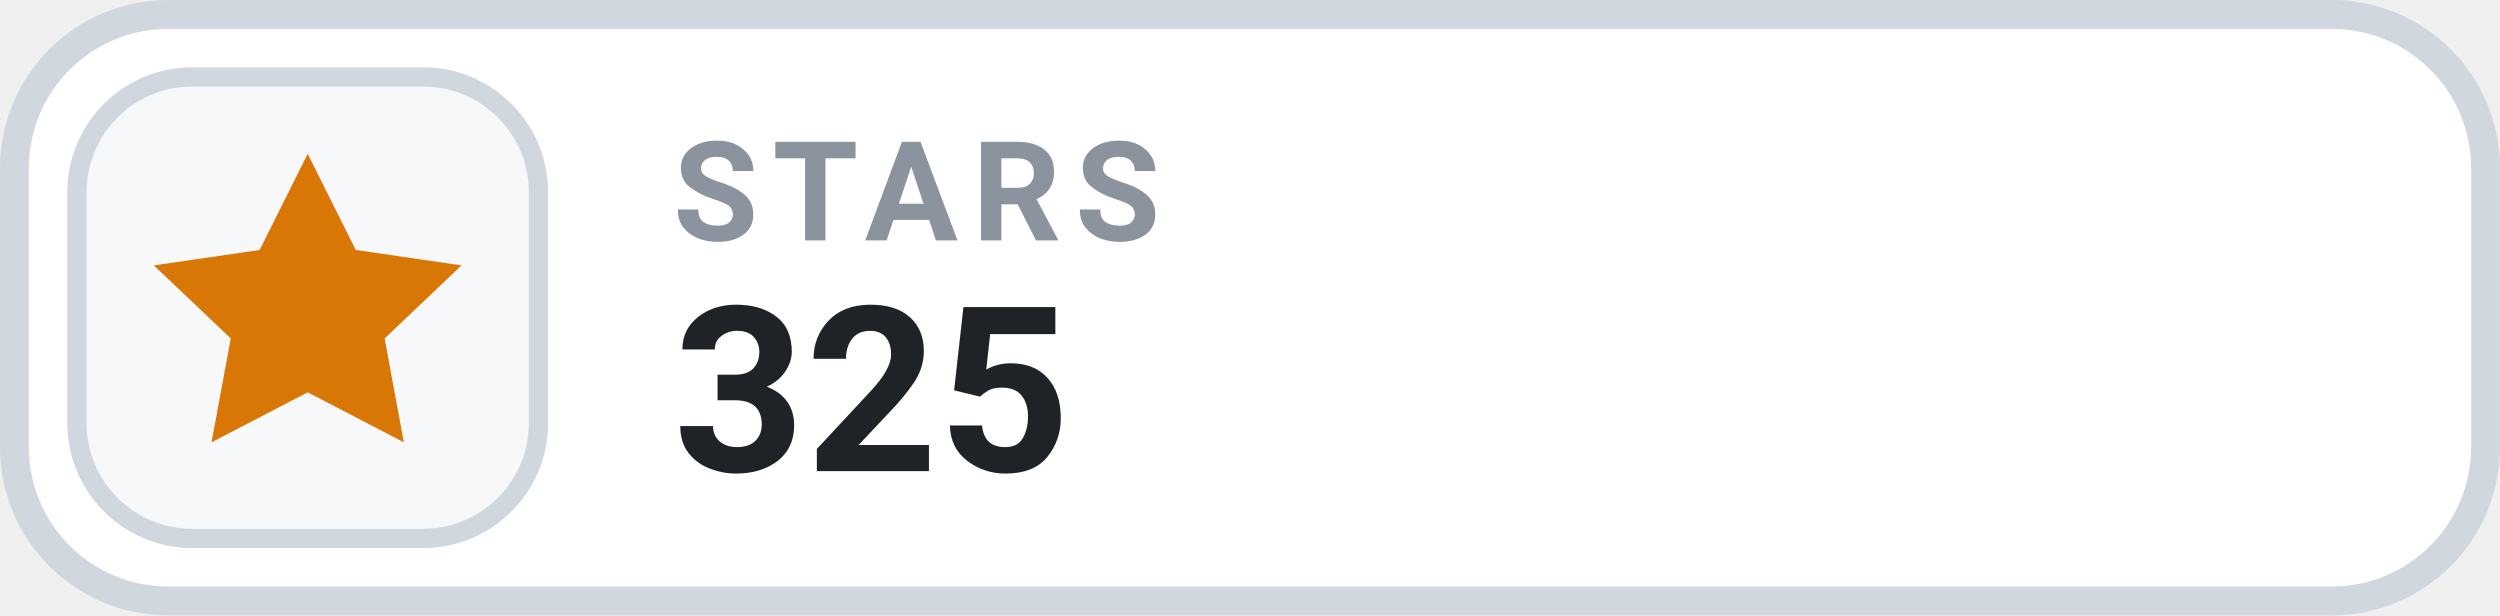
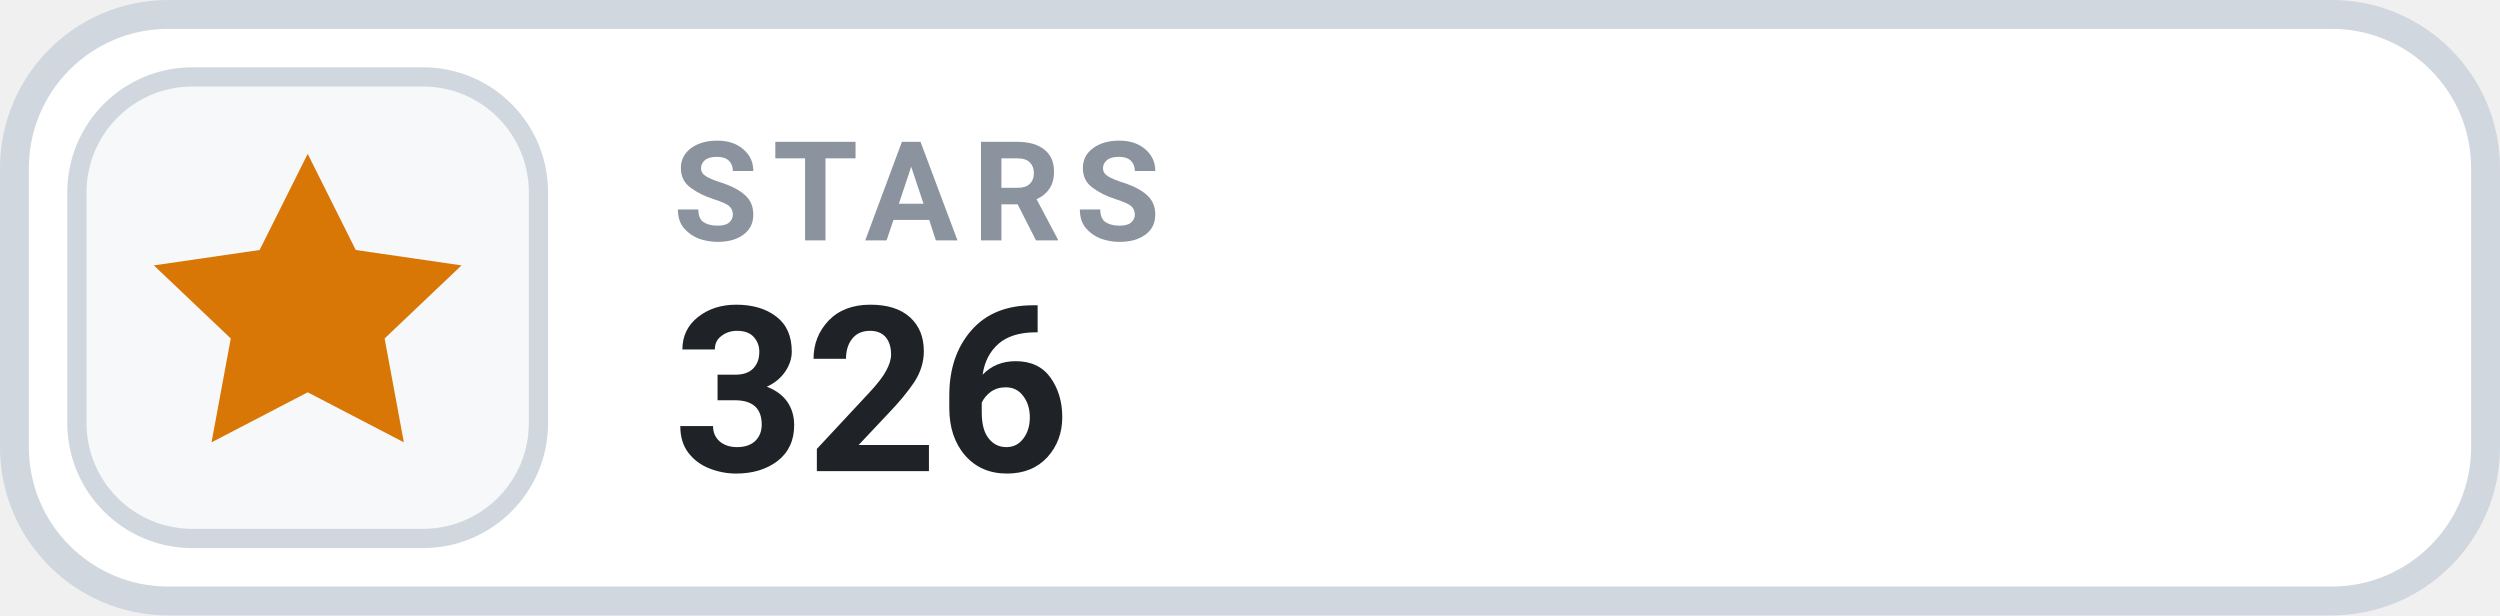
- <svg xmlns="http://www.w3.org/2000/svg" width="130" height="32" viewBox="0 0 130 32" role="img" aria-label="STARS 325">
+ <svg xmlns="http://www.w3.org/2000/svg" width="130" height="32" viewBox="0 0 130 32" role="img" aria-label="STARS 326">
  <rect x=".75" y=".75" width="128.5" height="30.5" rx="8" fill="#FFFFFF" stroke="#D0D7DE" stroke-width="1.5" />
  <rect x="4" y="4" width="24" height="24" rx="6" fill="#F6F8FA" stroke="#D0D7DE" stroke-width="1" />
  <g transform="translate(16 16)" style="color:#D97706;">
    <path d="M0 -8 l2.5 5 5.5 .8 -4 3.8 1 5.4 -5 -2.6 -5 2.6 1 -5.4 -4 -3.8 5.5 -.8 Z" fill="currentColor" />
  </g>
  <text x="35" y="12.5" fill="#8B949E" font-family="-apple-system,BlinkMacSystemFont,'Segoe UI',Roboto,Helvetica,Arial,sans-serif" font-size="7.2" font-weight="700" letter-spacing=".75">STARS</text>
-   <text x="35" y="24.5" fill="#1F2328" font-family="-apple-system,BlinkMacSystemFont,'Segoe UI',Roboto,Helvetica,Arial,sans-serif" font-size="12" font-weight="700">325</text>
+   <text x="35" y="24.5" fill="#1F2328" font-family="-apple-system,BlinkMacSystemFont,'Segoe UI',Roboto,Helvetica,Arial,sans-serif" font-size="12" font-weight="700">326</text>
</svg>
